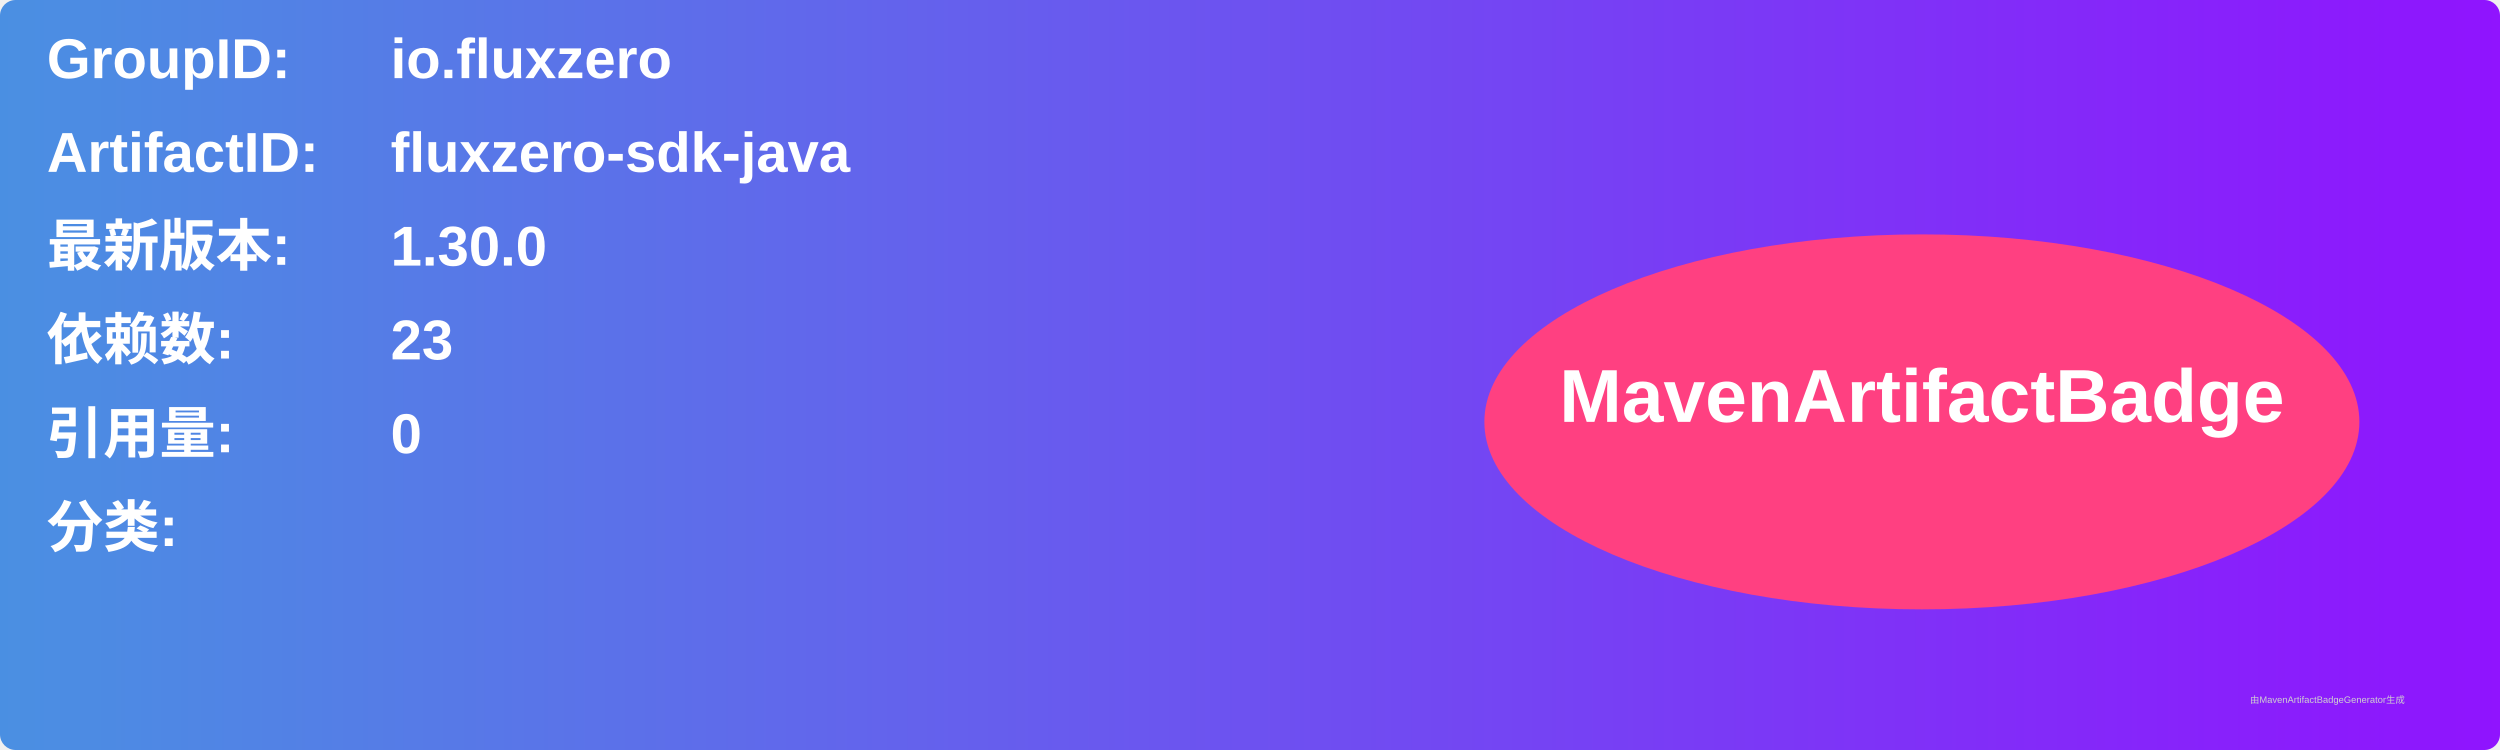
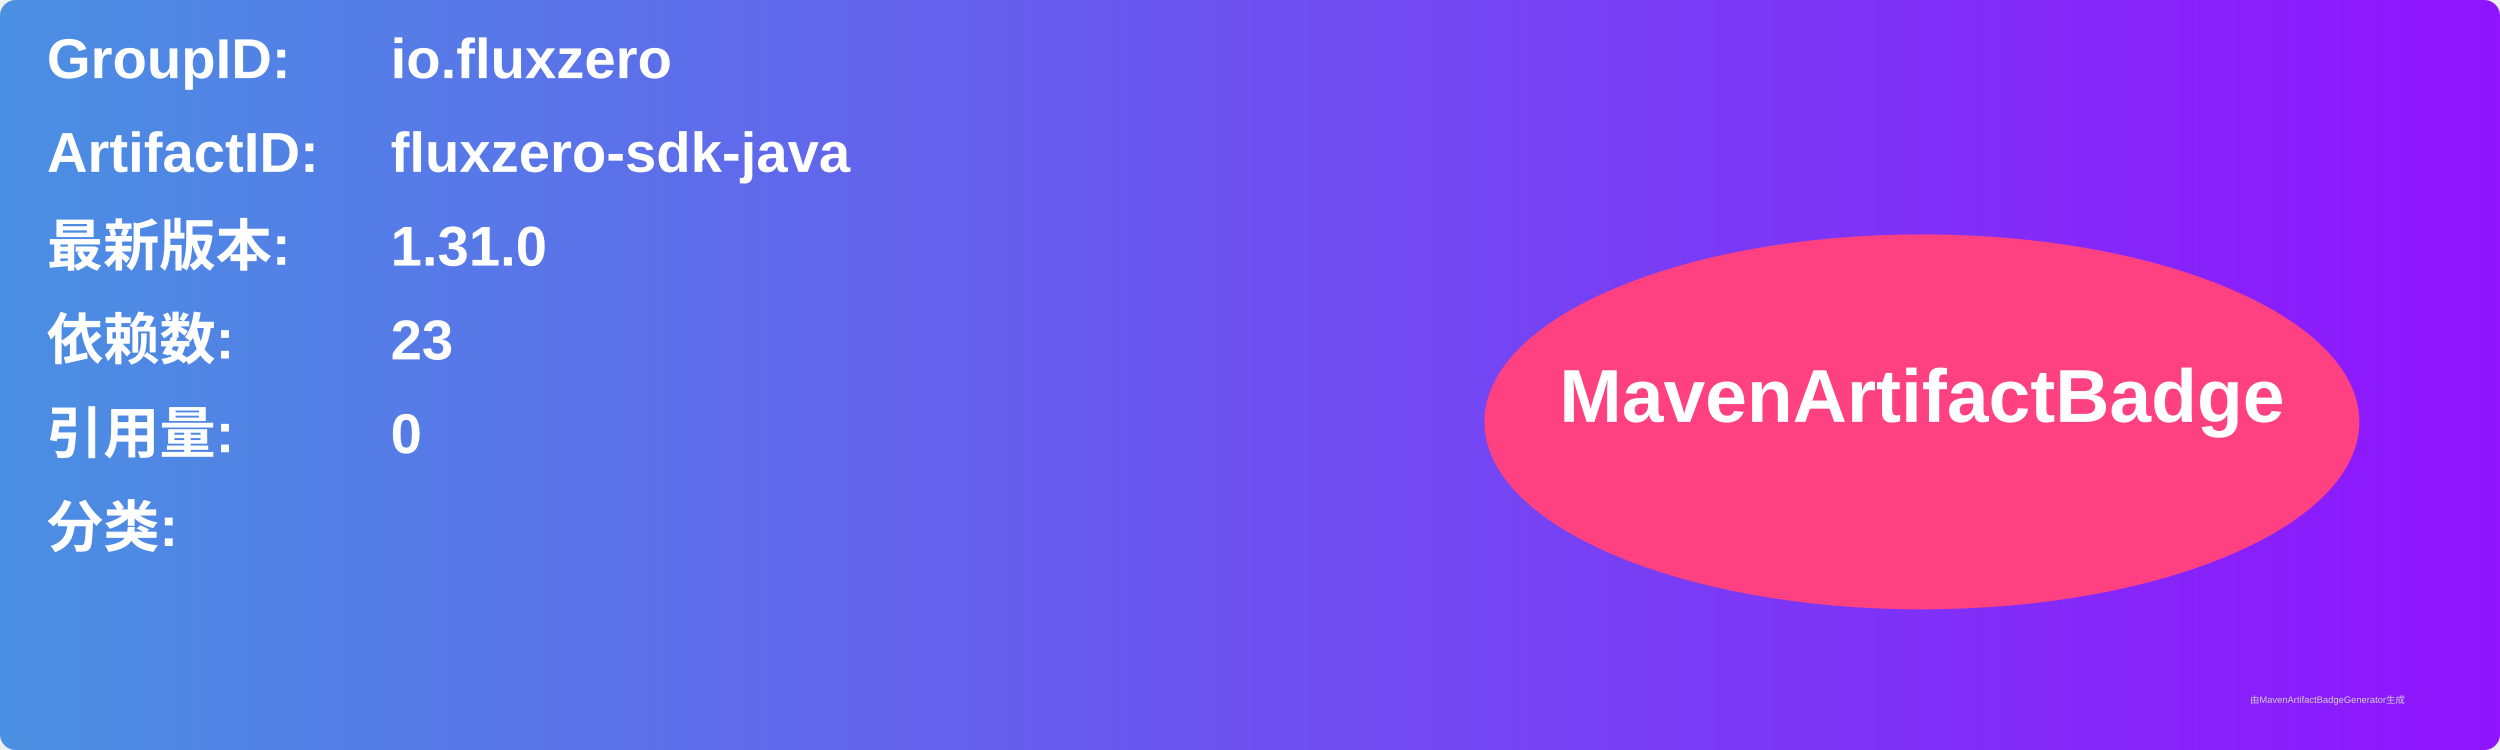
<svg xmlns="http://www.w3.org/2000/svg" width="800" height="240" viewBox="0 0 800 240">
  <linearGradient id="grad" x1="0%" y1="0%" x2="100%" y2="0%">
    <stop offset="0%" stop-color="#4a90e2" />
    <stop offset="100%" stop-color="#9013fe" />
  </linearGradient>
  <rect width="100%" height="100%" rx="5" ry="5" fill="url(#grad)" />
  <g transform="translate(15, 15)">
    <text x="0" y="10" font-family="Arial" font-size="18" fill="white" font-weight="bold" width="260">GroupID:</text>
    <text x="110" y="10" font-family="Arial" font-size="18" fill="white" font-weight="bold" width="460">io.fluxzero</text>
    <text x="0" y="40" font-family="Arial" font-size="18" fill="white" font-weight="bold" width="260">ArtifactID:</text>
    <text x="110" y="40" font-family="Arial" font-size="18" fill="white" font-weight="bold" width="460">fluxzero-sdk-java</text>
    <text x="0" y="70" font-family="Arial" font-size="18" fill="white" font-weight="bold">最新版本:</text>
    <text x="110" y="70" font-family="Arial" font-size="18" fill="white" font-weight="bold">
-       <tspan font-weight="bold">1.30.0</tspan>
+       <tspan font-weight="bold">1.31.0</tspan>
    </text>
    <text x="0" y="100" font-family="Arial" font-size="18" fill="white" font-weight="bold">依赖数: </text>
    <text x="110" y="100" font-family="Arial" font-size="18" fill="white">
      <tspan font-weight="bold">23</tspan>
    </text>
    <text x="0" y="130" font-family="Arial" font-size="18" fill="white" font-weight="bold">引用量: </text>
    <text x="110" y="130" font-family="Arial" font-size="18" fill="white">
      <tspan font-weight="bold">0</tspan>
    </text>
    <text x="0" y="160" font-family="Arial" font-size="18" fill="white" font-weight="bold">分类:</text>
    <text x="10" y="190" font-family="Arial" font-size="10" fill="white">
      <tspan font-weight="bold" />
    </text>
    <ellipse cx="600" cy="120" rx="140" ry="60" fill="#ff4081" />
    <text x="600" y="120" text-anchor="middle" font-family="Arial" font-size="24" fill="white" font-weight="bold">MavenArtifactBadge</text>
  </g>
  <text x="720" y="225" font-family="Arial" font-size="3" fill="#d0d0d0">由MavenArtifactBadgeGenerator生成</text>
</svg>
